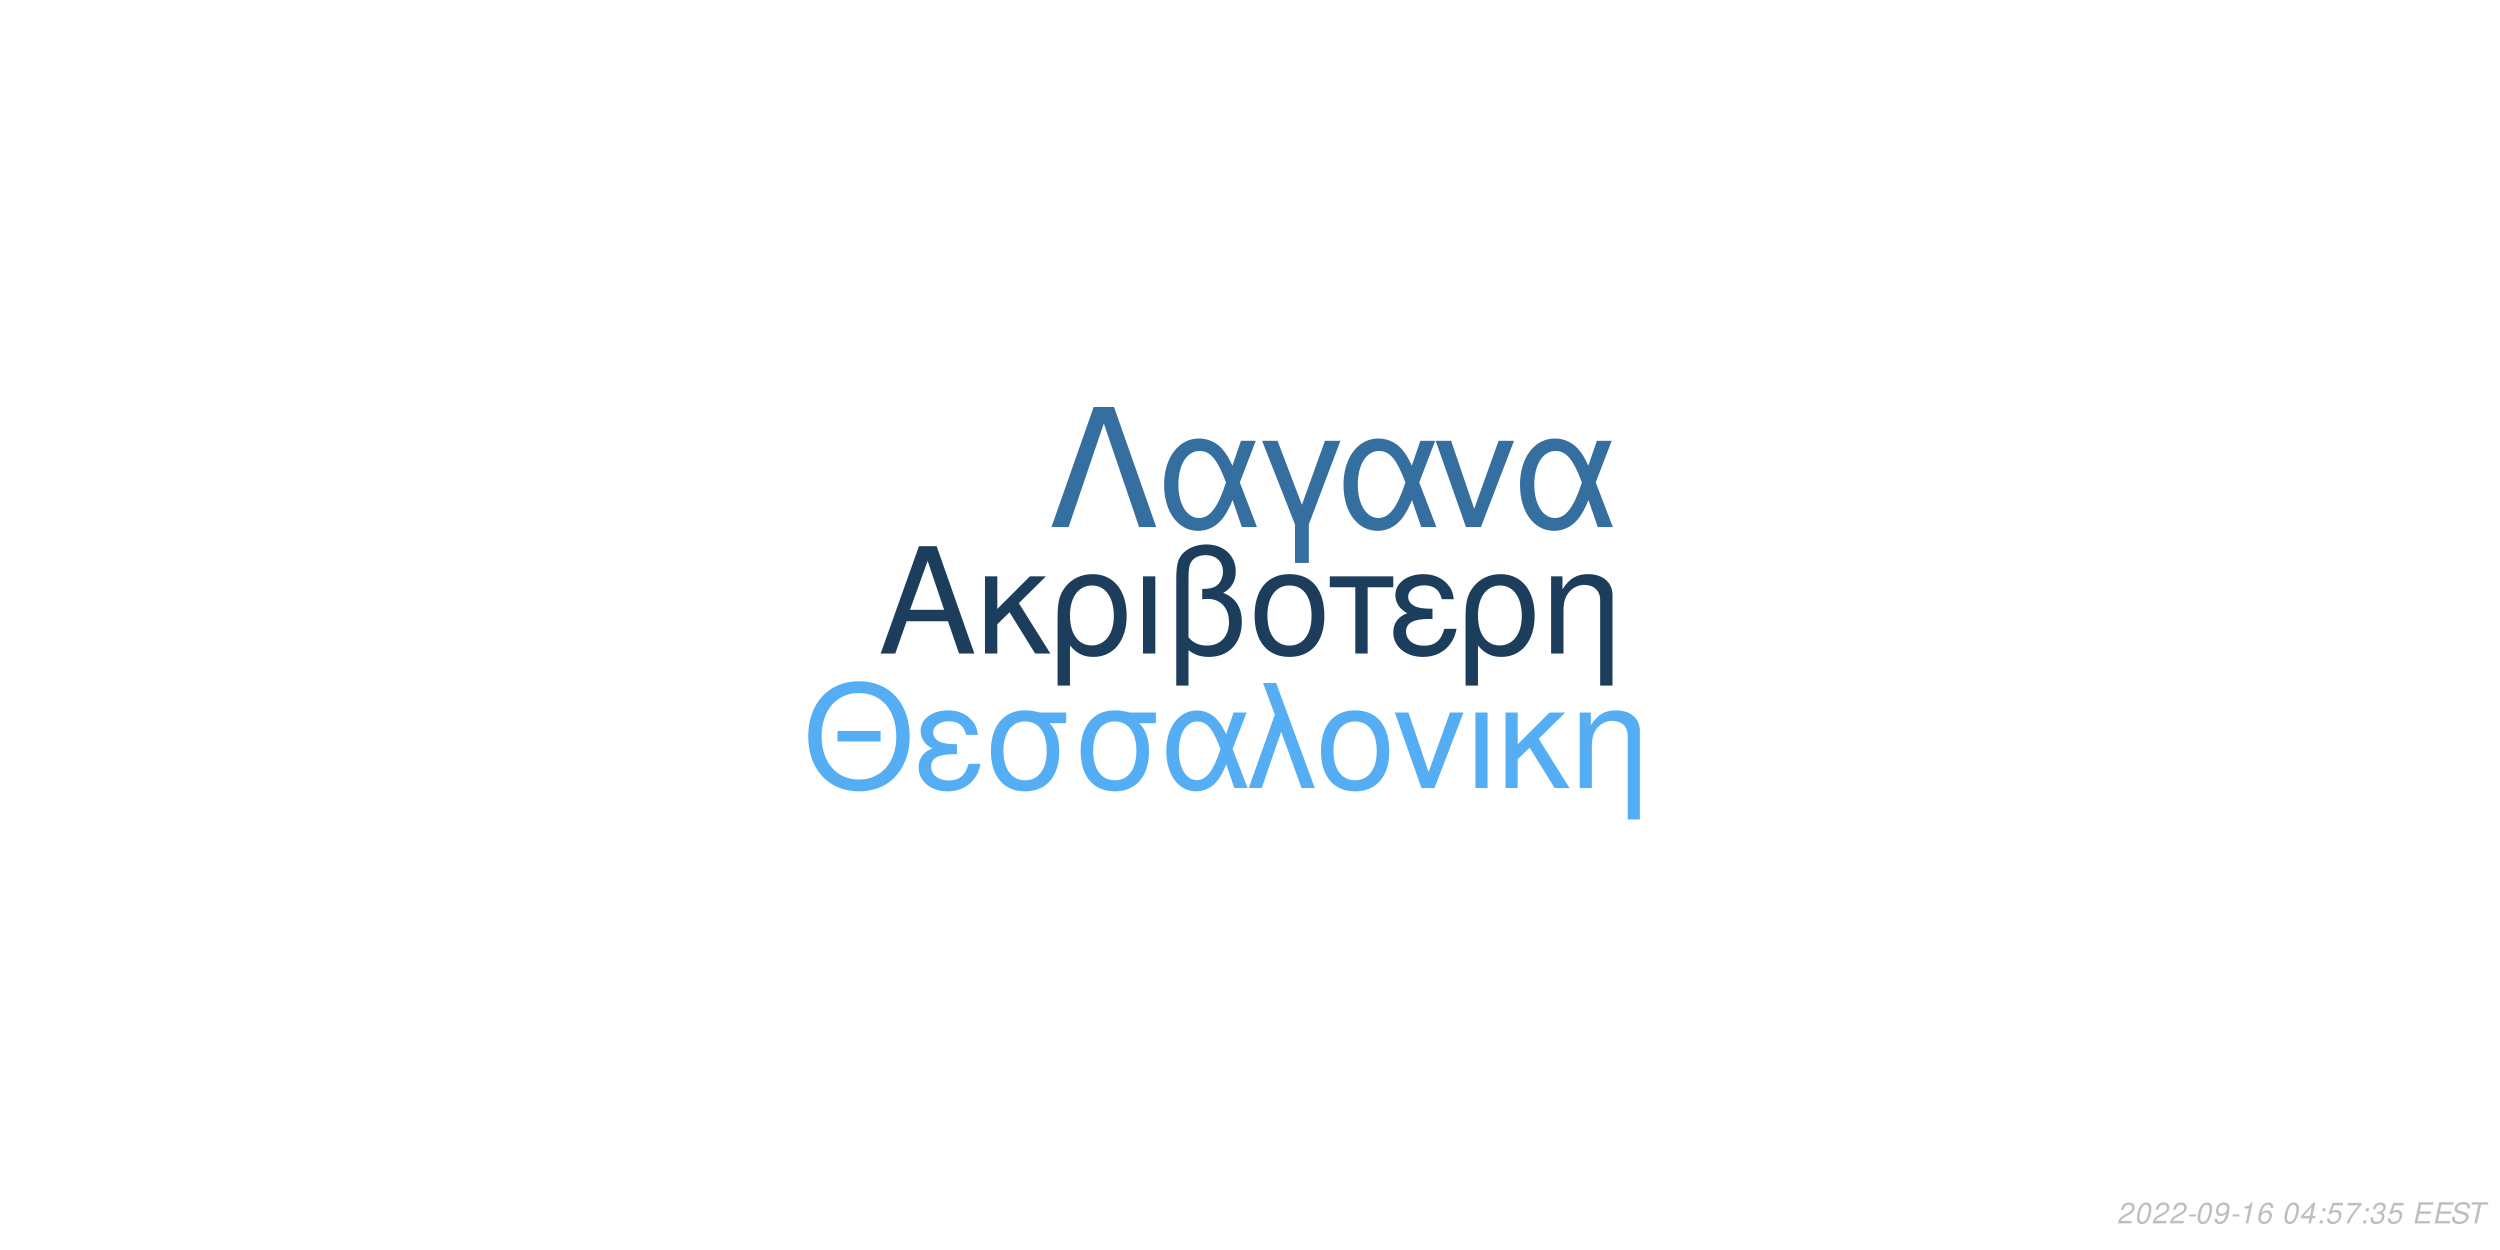
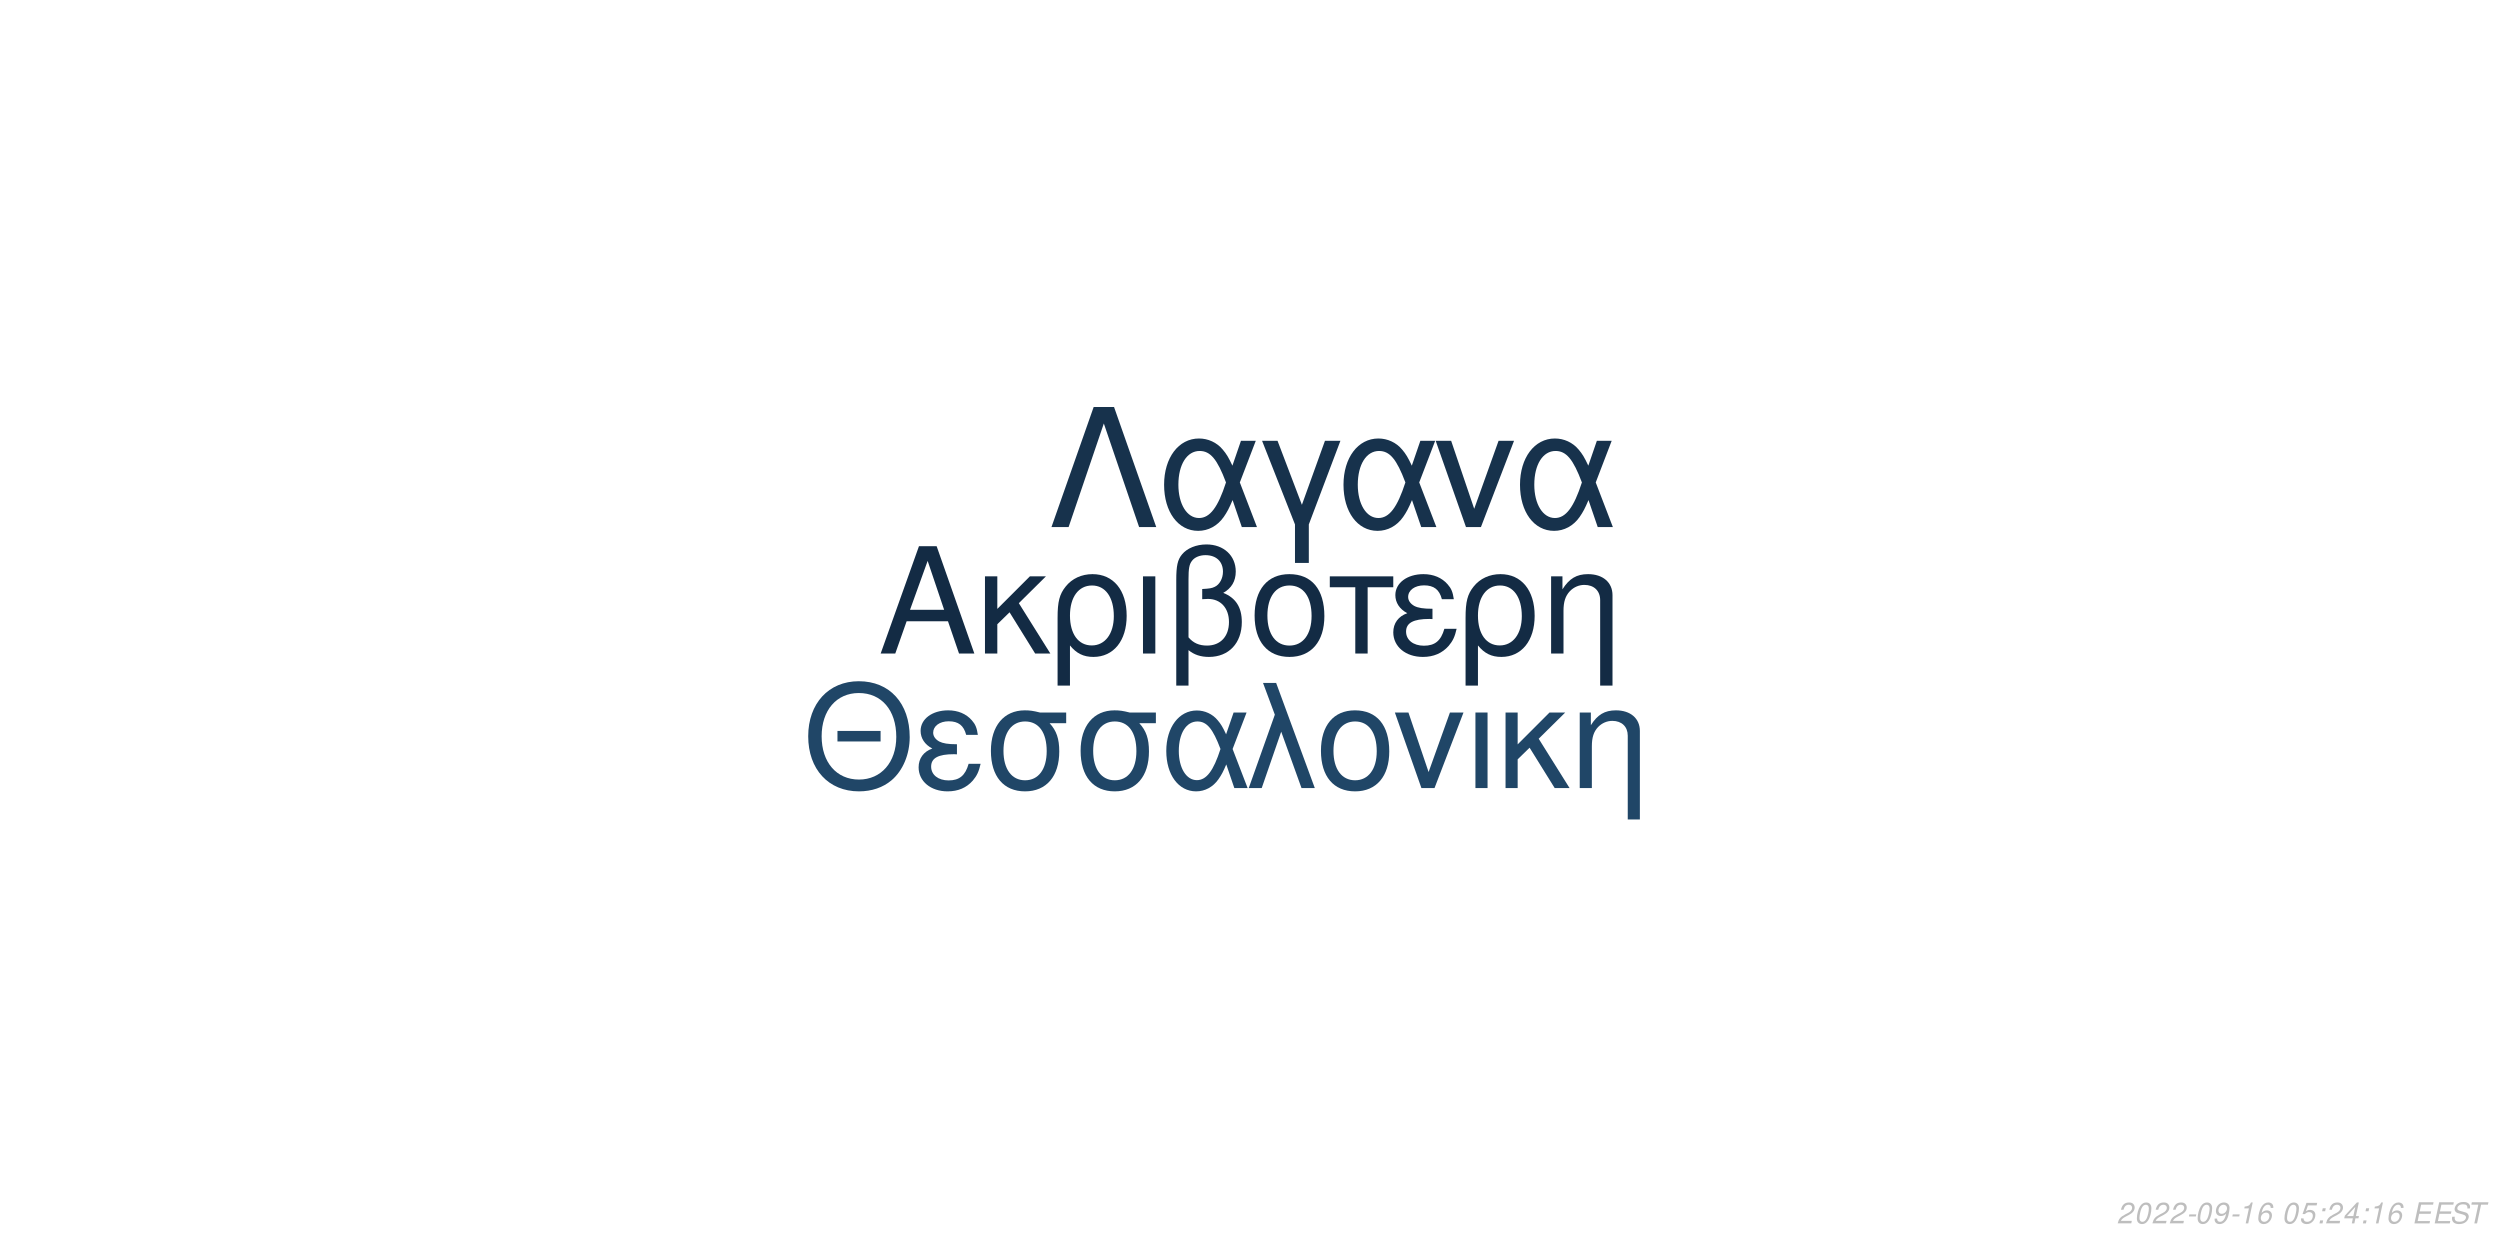
<svg xmlns="http://www.w3.org/2000/svg" xmlns:xlink="http://www.w3.org/1999/xlink" width="864pt" height="432pt" viewBox="0 0 864 432" version="1.1">
  <defs>
    <g>
      <symbol overflow="visible" id="glyph0-0">
        <path style="stroke:none;" d="" />
      </symbol>
      <symbol overflow="visible" id="glyph0-1">
        <path style="stroke:none;" d="M 24.125 -11.141 L 27.938 0 L 33.234 0 L 20.203 -37.094 L 14.094 -37.094 L 0.859 0 L 5.906 0 L 9.828 -11.141 Z M 22.797 -15.109 L 11 -15.109 L 17.094 -32.016 Z M 22.797 -15.109 " />
      </symbol>
      <symbol overflow="visible" id="glyph0-2">
        <path style="stroke:none;" d="M 7.172 -15.422 L 7.172 -26.672 L 2.906 -26.672 L 2.906 0 L 7.172 0 L 7.172 -10.125 L 11.406 -14.25 L 20.25 0 L 25.5 0 L 14.609 -17.406 L 23.969 -26.672 L 18.422 -26.672 Z M 7.172 -15.422 " />
      </symbol>
      <symbol overflow="visible" id="glyph0-3">
        <path style="stroke:none;" d="M 3 11.094 L 7.281 11.094 L 7.281 -2.797 C 9.516 -0.047 11.953 1.172 15.375 1.172 C 22.344 1.172 26.875 -4.422 26.875 -13.031 C 26.875 -21.891 22.297 -27.438 15.062 -27.438 C 11.297 -27.438 7.984 -25.906 5.797 -23.156 C 3.672 -20.516 3 -17.969 3 -12.359 Z M 14.906 -23.516 C 19.547 -23.516 22.438 -19.438 22.438 -12.922 C 22.438 -6.812 19.391 -2.797 14.812 -2.797 C 10.172 -2.797 7.281 -6.766 7.281 -13.125 C 7.281 -19.484 10.234 -23.516 14.906 -23.516 Z M 14.906 -23.516 " />
      </symbol>
      <symbol overflow="visible" id="glyph0-4">
        <path style="stroke:none;" d="M 3.516 0 L 7.781 0 L 7.781 -26.672 L 3.516 -26.672 Z M 3.516 0 " />
      </symbol>
      <symbol overflow="visible" id="glyph0-5">
        <path style="stroke:none;" d="M 4.016 11.094 L 8.25 11.094 L 8.25 -1.172 C 10.172 0.406 12.422 1.172 15.312 1.172 C 22.188 1.172 26.672 -3.609 26.672 -10.891 C 26.672 -15.984 24.578 -19.234 20.25 -20.969 C 23.109 -22.547 24.578 -25.031 24.578 -28.344 C 24.578 -33.844 20.406 -37.703 14.453 -37.703 C 10.938 -37.703 7.734 -36.391 6 -34.25 C 4.484 -32.422 4.016 -30.328 4.016 -25.391 Z M 8.25 -25.656 C 8.25 -29.359 8.5 -30.844 9.469 -32.062 C 10.375 -33.281 12.156 -34 14.094 -34 C 17.812 -34 20.156 -31.812 20.156 -28.297 C 20.156 -25.953 18.984 -23.812 17.297 -23.047 C 16.281 -22.547 15.469 -22.438 12.984 -22.297 L 12.984 -18.781 C 13.734 -18.828 14.344 -18.875 14.969 -18.875 C 19.344 -18.875 22.234 -15.719 22.234 -10.891 C 22.234 -5.906 19.281 -2.75 14.656 -2.75 C 11.953 -2.75 9.922 -3.609 8.25 -5.594 Z M 8.25 -25.656 " />
      </symbol>
      <symbol overflow="visible" id="glyph0-6">
        <path style="stroke:none;" d="M 14.094 -27.438 C 6.562 -27.438 2.094 -22.094 2.094 -13.125 C 2.094 -4.125 6.562 1.172 14.141 1.172 C 21.672 1.172 26.203 -4.172 26.203 -12.922 C 26.203 -22.188 21.828 -27.438 14.094 -27.438 Z M 14.141 -23.516 C 18.938 -23.516 21.781 -19.594 21.781 -12.984 C 21.781 -6.672 18.828 -2.75 14.141 -2.75 C 9.422 -2.75 6.516 -6.672 6.516 -13.125 C 6.516 -19.594 9.422 -23.516 14.141 -23.516 Z M 14.141 -23.516 " />
      </symbol>
      <symbol overflow="visible" id="glyph0-7">
        <path style="stroke:none;" d="M 7.891 0 L 12.156 0 L 12.156 -22.906 L 21.016 -22.906 L 21.016 -26.672 L -0.922 -26.672 L -0.922 -22.906 L 7.891 -22.906 Z M 7.891 0 " />
      </symbol>
      <symbol overflow="visible" id="glyph0-8">
        <path style="stroke:none;" d="M 14.562 -15.469 C 11.344 -15.469 9.562 -15.781 8.297 -16.438 C 6.922 -17.203 6.156 -18.328 6.156 -19.547 C 6.156 -21.891 8.453 -23.562 11.656 -23.562 C 15.062 -23.562 16.953 -22.094 17.812 -18.781 L 21.938 -18.781 C 21.578 -21.266 21.062 -22.5 19.797 -23.922 C 17.812 -26.203 14.906 -27.438 11.453 -27.438 C 5.797 -27.438 1.734 -24.375 1.734 -20.203 C 1.734 -17.609 3.156 -15.375 5.859 -13.938 C 2.797 -12.875 1.016 -10.484 1.016 -7.328 C 1.016 -2.391 5.297 1.172 11.25 1.172 C 14.969 1.172 17.906 -0.109 20.156 -2.641 C 21.578 -4.328 22.297 -5.797 22.906 -8.547 L 18.672 -8.547 C 17.5 -4.422 15.422 -2.703 11.609 -2.703 C 7.938 -2.703 5.438 -4.688 5.438 -7.578 C 5.438 -10.578 7.938 -11.953 13.484 -11.953 C 13.641 -11.953 14.094 -11.953 14.562 -11.906 Z M 14.562 -15.469 " />
      </symbol>
      <symbol overflow="visible" id="glyph0-9">
        <path style="stroke:none;" d="M 3.562 -26.672 L 3.562 0 L 7.844 0 L 7.844 -14.703 C 7.844 -17.906 8.5 -19.891 10.031 -21.531 C 11.406 -22.953 13.188 -23.719 15.062 -23.719 C 18.375 -23.719 20.516 -21.672 20.516 -18.469 L 20.516 11.094 L 24.781 11.094 L 24.781 -20.156 C 24.781 -24.578 21.469 -27.438 16.328 -27.438 C 12.359 -27.438 9.828 -25.906 7.484 -22.188 L 7.484 -26.672 Z M 3.562 -26.672 " />
      </symbol>
      <symbol overflow="visible" id="glyph1-0">
        <path style="stroke:none;" d="" />
      </symbol>
      <symbol overflow="visible" id="glyph1-1">
        <path style="stroke:none;" d="M 26.859 -19.734 L 11.953 -19.734 L 11.953 -16.094 L 26.859 -16.094 Z M 19.328 -36.922 C 8.922 -36.922 1.844 -29.25 1.844 -17.891 C 1.844 -6.484 8.875 1.141 19.391 1.141 C 23.812 1.141 27.703 -0.203 30.641 -2.688 C 34.578 -6.031 36.922 -11.656 36.922 -17.594 C 36.922 -29.297 30 -36.922 19.328 -36.922 Z M 19.328 -32.844 C 27.203 -32.844 32.281 -26.906 32.281 -17.688 C 32.281 -8.922 27.062 -2.938 19.391 -2.938 C 11.609 -2.938 6.484 -8.922 6.484 -17.891 C 6.484 -26.859 11.609 -32.844 19.328 -32.844 Z M 19.328 -32.844 " />
      </symbol>
      <symbol overflow="visible" id="glyph1-2">
        <path style="stroke:none;" d="M 14.25 -15.141 C 11.109 -15.141 9.375 -15.453 8.125 -16.094 C 6.781 -16.844 6.031 -17.938 6.031 -19.141 C 6.031 -21.422 8.266 -23.078 11.406 -23.078 C 14.75 -23.078 16.594 -21.625 17.438 -18.391 L 21.469 -18.391 C 21.125 -20.828 20.625 -22.031 19.391 -23.422 C 17.438 -25.656 14.594 -26.859 11.219 -26.859 C 5.688 -26.859 1.688 -23.875 1.688 -19.781 C 1.688 -17.234 3.094 -15.047 5.734 -13.656 C 2.734 -12.609 1 -10.266 1 -7.172 C 1 -2.344 5.188 1.141 11.016 1.141 C 14.656 1.141 17.547 -0.094 19.734 -2.594 C 21.125 -4.234 21.828 -5.688 22.422 -8.375 L 18.281 -8.375 C 17.141 -4.328 15.094 -2.641 11.359 -2.641 C 7.766 -2.641 5.328 -4.578 5.328 -7.422 C 5.328 -10.359 7.766 -11.703 13.203 -11.703 C 13.359 -11.703 13.797 -11.703 14.25 -11.656 Z M 14.25 -15.141 " />
      </symbol>
      <symbol overflow="visible" id="glyph1-3">
        <path style="stroke:none;" d="M 29 -26.109 L 19.938 -26.109 C 17.594 -26.703 16.438 -26.859 14.703 -26.859 C 7.469 -26.859 2.984 -21.469 2.984 -12.859 C 2.984 -4.031 7.375 1.141 14.797 1.141 C 22.172 1.141 26.609 -4.078 26.609 -12.656 C 26.609 -17.047 25.656 -19.828 23.266 -22.422 L 29 -22.422 Z M 14.797 -23.016 C 19.531 -23.016 22.266 -19.234 22.266 -12.75 C 22.266 -6.531 19.438 -2.688 14.797 -2.688 C 10.172 -2.688 7.328 -6.531 7.328 -12.859 C 7.328 -19.188 10.172 -23.016 14.797 -23.016 Z M 14.797 -23.016 " />
      </symbol>
      <symbol overflow="visible" id="glyph1-4">
        <path style="stroke:none;" d="M 29.344 -26.109 L 24.859 -26.109 L 22.266 -18.578 C 21.125 -21.031 20.484 -22.125 19.328 -23.469 C 17.547 -25.609 14.906 -26.812 12.156 -26.812 C 5.984 -26.812 1.594 -20.984 1.594 -12.812 C 1.594 -4.578 5.828 1.141 11.906 1.141 C 14.953 1.141 17.734 -0.344 19.625 -3.047 C 20.672 -4.531 21.281 -5.688 22.328 -8.172 L 25.109 0 L 29.703 0 L 24.516 -13.5 Z M 20.328 -13.5 C 17.891 -5.922 15.453 -2.734 12.156 -2.734 C 8.516 -2.734 5.922 -6.922 5.922 -12.812 C 5.922 -18.938 8.516 -23.016 12.359 -23.016 C 15.594 -23.016 17.688 -20.531 20.328 -13.5 Z M 20.328 -13.5 " />
      </symbol>
      <symbol overflow="visible" id="glyph1-5">
        <path style="stroke:none;" d="M 1.094 0 L 5.578 0 L 12.312 -19.484 L 19.328 0 L 23.922 0 L 10.562 -36.328 L 6.031 -36.328 L 10.109 -25.359 Z M 1.094 0 " />
      </symbol>
      <symbol overflow="visible" id="glyph1-6">
        <path style="stroke:none;" d="M 13.797 -26.859 C 6.422 -26.859 2.047 -21.625 2.047 -12.859 C 2.047 -4.031 6.422 1.141 13.859 1.141 C 21.234 1.141 25.656 -4.078 25.656 -12.656 C 25.656 -21.719 21.375 -26.859 13.797 -26.859 Z M 13.859 -23.016 C 18.531 -23.016 21.328 -19.188 21.328 -12.703 C 21.328 -6.531 18.438 -2.688 13.859 -2.688 C 9.219 -2.688 6.375 -6.531 6.375 -12.859 C 6.375 -19.188 9.219 -23.016 13.859 -23.016 Z M 13.859 -23.016 " />
      </symbol>
      <symbol overflow="visible" id="glyph1-7">
        <path style="stroke:none;" d="M 14.297 0 L 24.312 -26.109 L 19.625 -26.109 L 12.25 -5.531 L 5.281 -26.109 L 0.594 -26.109 L 9.766 0 Z M 14.297 0 " />
      </symbol>
      <symbol overflow="visible" id="glyph1-8">
        <path style="stroke:none;" d="M 3.438 0 L 7.625 0 L 7.625 -26.109 L 3.438 -26.109 Z M 3.438 0 " />
      </symbol>
      <symbol overflow="visible" id="glyph1-9">
        <path style="stroke:none;" d="M 7.031 -15.094 L 7.031 -26.109 L 2.844 -26.109 L 2.844 0 L 7.031 0 L 7.031 -9.922 L 11.156 -13.953 L 19.828 0 L 24.969 0 L 14.297 -17.047 L 23.469 -26.109 L 18.031 -26.109 Z M 7.031 -15.094 " />
      </symbol>
      <symbol overflow="visible" id="glyph1-10">
        <path style="stroke:none;" d="M 3.484 -26.109 L 3.484 0 L 7.672 0 L 7.672 -14.406 C 7.672 -17.547 8.328 -19.484 9.812 -21.078 C 11.156 -22.469 12.906 -23.219 14.75 -23.219 C 17.984 -23.219 20.078 -21.234 20.078 -18.094 L 20.078 10.859 L 24.266 10.859 L 24.266 -19.734 C 24.266 -24.062 21.031 -26.859 16 -26.859 C 12.109 -26.859 9.609 -25.359 7.328 -21.719 L 7.328 -26.109 Z M 3.484 -26.109 " />
      </symbol>
      <symbol overflow="visible" id="glyph2-0">
        <path style="stroke:none;" d="" />
      </symbol>
      <symbol overflow="visible" id="glyph2-1">
        <path style="stroke:none;" d="M 22.531 -41.484 L 15.484 -41.484 L 0.906 0 L 6.828 0 L 19 -35.797 L 31.188 0 L 37.109 0 Z M 22.531 -41.484 " />
      </symbol>
      <symbol overflow="visible" id="glyph2-2">
        <path style="stroke:none;" d="M 33.516 -29.812 L 28.391 -29.812 L 25.438 -21.219 C 24.125 -24.016 23.391 -25.266 22.078 -26.797 C 20.031 -29.25 17.016 -30.609 13.891 -30.609 C 6.828 -30.609 1.828 -23.953 1.828 -14.625 C 1.828 -5.234 6.656 1.312 13.594 1.312 C 17.078 1.312 20.266 -0.391 22.422 -3.469 C 23.609 -5.172 24.297 -6.484 25.5 -9.328 L 28.688 0 L 33.922 0 L 28 -15.422 Z M 23.219 -15.422 C 20.422 -6.766 17.641 -3.125 13.891 -3.125 C 9.734 -3.125 6.766 -7.906 6.766 -14.625 C 6.766 -21.625 9.734 -26.297 14.109 -26.297 C 17.812 -26.297 20.203 -23.453 23.219 -15.422 Z M 23.219 -15.422 " />
      </symbol>
      <symbol overflow="visible" id="glyph2-3">
        <path style="stroke:none;" d="M 12.062 12.406 L 16.844 12.406 L 16.844 -0.906 L 27.766 -29.812 L 22.422 -29.812 L 14.453 -7.688 L 6.031 -29.812 L 0.688 -29.812 L 12.062 -0.906 Z M 12.062 12.406 " />
      </symbol>
      <symbol overflow="visible" id="glyph2-4">
        <path style="stroke:none;" d="M 16.328 0 L 27.766 -29.812 L 22.422 -29.812 L 14 -6.312 L 6.031 -29.812 L 0.688 -29.812 L 11.156 0 Z M 16.328 0 " />
      </symbol>
      <symbol overflow="visible" id="glyph3-0">
        <path style="stroke:none;" d="" />
      </symbol>
      <symbol overflow="visible" id="glyph3-1">
        <path style="stroke:none;" d="M 5.234 -0.875 L 1.469 -0.875 C 1.641 -1.375 2.203 -1.891 3.109 -2.344 L 4.234 -2.938 C 5.562 -3.625 6.219 -4.469 6.219 -5.484 C 6.219 -5.938 6.062 -6.359 5.797 -6.656 C 5.469 -7.047 4.984 -7.234 4.312 -7.234 C 2.766 -7.234 1.891 -6.453 1.484 -4.734 L 2.375 -4.734 C 2.484 -5.188 2.609 -5.484 2.797 -5.75 C 3.094 -6.203 3.609 -6.453 4.188 -6.453 C 4.891 -6.453 5.344 -6.031 5.344 -5.375 C 5.344 -4.703 4.859 -4.094 4.016 -3.656 L 2.984 -3.125 C 1.234 -2.188 0.797 -1.656 0.344 -0.016 L 5.047 -0.016 Z M 5.234 -0.875 " />
      </symbol>
      <symbol overflow="visible" id="glyph3-2">
        <path style="stroke:none;" d="M 4.203 -7.234 C 3.375 -7.234 2.688 -6.812 2.125 -5.984 C 1.484 -5.047 0.984 -3.188 0.984 -1.734 C 0.984 -1.109 1.172 -0.562 1.484 -0.266 C 1.797 0.047 2.281 0.234 2.766 0.234 C 3.625 0.234 4.281 -0.156 4.859 -1.016 C 5.516 -1.953 6 -3.797 6 -5.266 C 6 -6.5 5.328 -7.234 4.203 -7.234 Z M 4.094 -6.453 C 4.734 -6.453 5.125 -5.984 5.125 -5.156 C 5.125 -4.203 4.781 -2.625 4.406 -1.812 C 3.984 -0.938 3.516 -0.547 2.875 -0.547 C 2.25 -0.547 1.875 -1.031 1.875 -1.828 C 1.875 -2.797 2.203 -4.344 2.594 -5.203 C 2.984 -6.047 3.453 -6.453 4.094 -6.453 Z M 4.094 -6.453 " />
      </symbol>
      <symbol overflow="visible" id="glyph3-3">
        <path style="stroke:none;" d="M 3.516 -3.125 L 1.125 -3.125 L 0.969 -2.406 L 3.359 -2.406 Z M 3.516 -3.125 " />
      </symbol>
      <symbol overflow="visible" id="glyph3-4">
        <path style="stroke:none;" d="M 0.844 -1.656 C 0.844 -1.547 0.844 -1.438 0.844 -1.375 C 0.844 -0.406 1.531 0.234 2.578 0.234 C 3.203 0.234 3.766 0.016 4.297 -0.438 C 4.938 -1 5.312 -1.656 5.594 -2.719 C 5.844 -3.672 6.016 -4.766 6.016 -5.375 C 6.016 -5.844 5.844 -6.328 5.547 -6.656 C 5.203 -7.031 4.703 -7.234 4.062 -7.234 C 2.516 -7.234 1.297 -5.938 1.297 -4.266 C 1.297 -3.203 1.984 -2.547 3.047 -2.547 C 3.484 -2.547 3.953 -2.672 4.281 -2.891 C 4.406 -2.984 4.547 -3.078 4.828 -3.344 C 4.438 -1.484 3.703 -0.547 2.703 -0.547 C 2.109 -0.547 1.719 -0.938 1.719 -1.547 L 1.719 -1.656 Z M 3.953 -6.453 C 4.625 -6.453 5.141 -5.953 5.141 -5.281 C 5.141 -4.188 4.312 -3.312 3.297 -3.312 C 2.594 -3.312 2.172 -3.734 2.172 -4.453 C 2.172 -5.562 2.984 -6.453 3.953 -6.453 Z M 3.953 -6.453 " />
      </symbol>
      <symbol overflow="visible" id="glyph3-5">
        <path style="stroke:none;" d="M 3.703 -5.188 L 2.594 0 L 3.469 0 L 5.016 -7.234 L 4.438 -7.234 C 3.906 -6.156 3.688 -6.016 2.234 -5.812 L 2.109 -5.188 Z M 3.703 -5.188 " />
      </symbol>
      <symbol overflow="visible" id="glyph3-6">
        <path style="stroke:none;" d="M 6.125 -5.344 L 6.141 -5.625 C 6.141 -6.609 5.453 -7.234 4.391 -7.234 C 3.438 -7.234 2.641 -6.719 2.016 -5.703 C 1.422 -4.781 0.938 -2.953 0.938 -1.688 C 0.938 -0.516 1.688 0.234 2.859 0.234 C 3.703 0.234 4.438 -0.156 5 -0.875 C 5.406 -1.422 5.672 -2.156 5.672 -2.766 C 5.672 -3.812 4.969 -4.5 3.906 -4.5 C 3.234 -4.5 2.672 -4.234 2.094 -3.625 C 2.406 -5.375 3.234 -6.453 4.25 -6.453 C 4.703 -6.453 5.062 -6.234 5.172 -5.844 C 5.203 -5.719 5.234 -5.578 5.25 -5.344 Z M 3.656 -3.734 C 4.344 -3.734 4.797 -3.281 4.797 -2.625 C 4.797 -1.469 3.984 -0.547 2.984 -0.547 C 2.297 -0.547 1.812 -1.047 1.812 -1.766 C 1.812 -2.859 2.625 -3.734 3.656 -3.734 Z M 3.656 -3.734 " />
      </symbol>
      <symbol overflow="visible" id="glyph3-7">
        <path style="stroke:none;" d="" />
      </symbol>
      <symbol overflow="visible" id="glyph3-8">
-         <path style="stroke:none;" d="M 3.625 -1.75 L 3.266 0 L 4.141 0 L 4.516 -1.75 L 5.562 -1.75 L 5.734 -2.531 L 4.688 -2.531 L 5.688 -7.234 L 5.016 -7.234 L 0.844 -2.672 L 0.641 -1.75 Z M 3.797 -2.531 L 1.594 -2.531 L 4.469 -5.703 Z M 3.797 -2.531 " />
+         <path style="stroke:none;" d="M 6.297 -7.094 L 2.594 -7.094 L 1.234 -3.234 L 2.047 -3.234 C 2.656 -3.766 2.938 -3.906 3.531 -3.906 C 4.328 -3.906 4.797 -3.453 4.797 -2.688 C 4.797 -1.438 3.969 -0.547 2.828 -0.547 C 2.031 -0.547 1.609 -0.938 1.578 -1.734 L 0.703 -1.734 L 0.703 -1.516 C 0.703 -0.938 0.844 -0.547 1.188 -0.266 C 1.562 0.062 2.078 0.234 2.703 0.234 C 3.656 0.234 4.391 -0.156 4.984 -0.922 C 5.422 -1.5 5.672 -2.234 5.672 -2.953 C 5.672 -4 4.938 -4.672 3.812 -4.672 C 3.328 -4.672 2.906 -4.547 2.406 -4.234 L 3.109 -6.219 L 6.109 -6.219 Z M 6.297 -7.094 " />
      </symbol>
      <symbol overflow="visible" id="glyph3-9">
        <path style="stroke:none;" d="M 2.359 -1.031 L 1.312 -1.031 L 1.094 0 L 2.141 0 Z M 3.266 -5.234 L 2.219 -5.234 L 2 -4.203 L 3.047 -4.203 Z M 3.266 -5.234 " />
      </symbol>
      <symbol overflow="visible" id="glyph3-10">
-         <path style="stroke:none;" d="M 6.297 -7.094 L 2.594 -7.094 L 1.234 -3.234 L 2.047 -3.234 C 2.656 -3.766 2.938 -3.906 3.531 -3.906 C 4.328 -3.906 4.797 -3.453 4.797 -2.688 C 4.797 -1.438 3.969 -0.547 2.828 -0.547 C 2.031 -0.547 1.609 -0.938 1.578 -1.734 L 0.703 -1.734 L 0.703 -1.516 C 0.703 -0.938 0.844 -0.547 1.188 -0.266 C 1.562 0.062 2.078 0.234 2.703 0.234 C 3.656 0.234 4.391 -0.156 4.984 -0.922 C 5.422 -1.5 5.672 -2.234 5.672 -2.953 C 5.672 -4 4.938 -4.672 3.812 -4.672 C 3.328 -4.672 2.906 -4.547 2.406 -4.234 L 3.109 -6.219 L 6.109 -6.219 Z M 6.297 -7.094 " />
+         <path style="stroke:none;" d="M 3.625 -1.75 L 3.266 0 L 4.141 0 L 4.516 -1.75 L 5.562 -1.75 L 5.734 -2.531 L 4.688 -2.531 L 5.688 -7.234 L 5.016 -7.234 L 0.844 -2.672 L 0.641 -1.75 Z M 3.797 -2.531 L 1.594 -2.531 L 4.469 -5.703 Z M 3.797 -2.531 " />
      </symbol>
      <symbol overflow="visible" id="glyph3-11">
-         <path style="stroke:none;" d="M 6.703 -7.094 L 1.953 -7.094 L 1.766 -6.219 L 5.594 -6.219 C 3.344 -3.688 2.266 -2.109 1.375 0 L 2.344 0 C 3.031 -1.906 4.828 -4.594 6.547 -6.281 Z M 6.703 -7.094 " />
+         <path style="stroke:none;" d="M 2.547 -3.312 L 6.5 -3.312 L 6.688 -4.141 L 2.719 -4.141 L 3.219 -6.469 L 7.344 -6.469 L 7.516 -7.297 L 2.453 -7.297 L 0.906 0 L 6.125 0 L 6.297 -0.812 L 2.016 -0.812 Z M 2.547 -3.312 " />
      </symbol>
      <symbol overflow="visible" id="glyph3-12">
-         <path style="stroke:none;" d="M 2.922 -3.312 C 3.125 -3.344 3.234 -3.344 3.375 -3.344 C 4.203 -3.344 4.688 -3 4.688 -2.406 C 4.688 -1.312 3.906 -0.547 2.781 -0.547 C 2.047 -0.547 1.594 -0.938 1.594 -1.562 C 1.594 -1.719 1.609 -1.844 1.656 -2.094 L 0.766 -2.094 C 0.734 -1.797 0.719 -1.641 0.719 -1.469 C 0.719 -0.375 1.406 0.234 2.641 0.234 C 3.547 0.234 4.297 -0.078 4.812 -0.656 C 5.266 -1.156 5.562 -1.875 5.562 -2.547 C 5.562 -3.125 5.344 -3.453 4.797 -3.734 C 5.641 -4.234 6.016 -4.844 6.016 -5.734 C 6.016 -6.656 5.312 -7.234 4.203 -7.234 C 3.375 -7.234 2.672 -6.938 2.188 -6.375 C 1.891 -6.031 1.703 -5.641 1.516 -4.906 L 2.391 -4.906 C 2.5 -5.359 2.594 -5.594 2.734 -5.812 C 3.047 -6.234 3.516 -6.453 4.078 -6.453 C 4.734 -6.453 5.141 -6.125 5.141 -5.578 C 5.141 -5.188 5.016 -4.797 4.797 -4.547 C 4.516 -4.234 4 -4.062 3.266 -4.062 L 3.078 -4.062 Z M 2.922 -3.312 " />
+         <path style="stroke:none;" d="M 7.062 -5.156 C 7.125 -5.438 7.141 -5.562 7.141 -5.703 C 7.141 -6.156 6.938 -6.594 6.594 -6.891 C 6.188 -7.25 5.656 -7.406 4.875 -7.406 C 3.844 -7.406 3.047 -7.125 2.5 -6.562 C 2.094 -6.141 1.781 -5.438 1.781 -4.922 C 1.781 -4.297 2.219 -3.766 2.891 -3.562 L 4.594 -3.094 C 5.406 -2.859 5.734 -2.578 5.734 -2.094 C 5.734 -1.781 5.547 -1.406 5.266 -1.141 C 4.844 -0.766 4.266 -0.578 3.453 -0.578 C 2.328 -0.578 1.812 -0.984 1.812 -1.906 C 1.812 -2.047 1.812 -2.125 1.844 -2.312 L 0.984 -2.312 C 0.906 -2.062 0.891 -1.906 0.891 -1.688 C 0.891 -0.484 1.797 0.234 3.297 0.234 C 4.359 0.234 5.234 -0.062 5.812 -0.609 C 6.344 -1.078 6.688 -1.797 6.688 -2.375 C 6.688 -2.641 6.609 -2.906 6.453 -3.156 C 6.234 -3.5 5.938 -3.703 5.469 -3.828 L 3.75 -4.312 C 2.984 -4.547 2.734 -4.734 2.734 -5.188 C 2.734 -5.547 2.875 -5.844 3.188 -6.109 C 3.547 -6.438 4.031 -6.594 4.703 -6.594 C 5.266 -6.594 5.688 -6.484 5.906 -6.297 C 6.094 -6.125 6.219 -5.797 6.219 -5.516 C 6.219 -5.422 6.203 -5.344 6.188 -5.156 Z M 7.062 -5.156 " />
      </symbol>
      <symbol overflow="visible" id="glyph3-13">
-         <path style="stroke:none;" d="M 2.547 -3.312 L 6.5 -3.312 L 6.688 -4.141 L 2.719 -4.141 L 3.219 -6.469 L 7.344 -6.469 L 7.516 -7.297 L 2.453 -7.297 L 0.906 0 L 6.125 0 L 6.297 -0.812 L 2.016 -0.812 Z M 2.547 -3.312 " />
-       </symbol>
-       <symbol overflow="visible" id="glyph3-14">
-         <path style="stroke:none;" d="M 7.062 -5.156 C 7.125 -5.438 7.141 -5.562 7.141 -5.703 C 7.141 -6.156 6.938 -6.594 6.594 -6.891 C 6.188 -7.25 5.656 -7.406 4.875 -7.406 C 3.844 -7.406 3.047 -7.125 2.5 -6.562 C 2.094 -6.141 1.781 -5.438 1.781 -4.922 C 1.781 -4.297 2.219 -3.766 2.891 -3.562 L 4.594 -3.094 C 5.406 -2.859 5.734 -2.578 5.734 -2.094 C 5.734 -1.781 5.547 -1.406 5.266 -1.141 C 4.844 -0.766 4.266 -0.578 3.453 -0.578 C 2.328 -0.578 1.812 -0.984 1.812 -1.906 C 1.812 -2.047 1.812 -2.125 1.844 -2.312 L 0.984 -2.312 C 0.906 -2.062 0.891 -1.906 0.891 -1.688 C 0.891 -0.484 1.797 0.234 3.297 0.234 C 4.359 0.234 5.234 -0.062 5.812 -0.609 C 6.344 -1.078 6.688 -1.797 6.688 -2.375 C 6.688 -2.641 6.609 -2.906 6.453 -3.156 C 6.234 -3.5 5.938 -3.703 5.469 -3.828 L 3.75 -4.312 C 2.984 -4.547 2.734 -4.734 2.734 -5.188 C 2.734 -5.547 2.875 -5.844 3.188 -6.109 C 3.547 -6.438 4.031 -6.594 4.703 -6.594 C 5.266 -6.594 5.688 -6.484 5.906 -6.297 C 6.094 -6.125 6.219 -5.797 6.219 -5.516 C 6.219 -5.422 6.203 -5.344 6.188 -5.156 Z M 7.062 -5.156 " />
-       </symbol>
-       <symbol overflow="visible" id="glyph3-15">
        <path style="stroke:none;" d="M 4.938 -6.469 L 7.312 -6.469 L 7.484 -7.297 L 1.75 -7.297 L 1.578 -6.469 L 3.984 -6.469 L 2.609 0 L 3.547 0 Z M 4.938 -6.469 " />
      </symbol>
    </g>
  </defs>
  <g id="surface1">
    <rect x="0" y="0" width="864" height="432" style="fill:rgb(100%,100%,100%);fill-opacity:1;stroke:none;" />
-     <g style="fill:rgb(10.98%,23.922%,36.078%);fill-opacity:1;">
+     <g style="fill:rgb(7.451%,16.863%,26.667%);fill-opacity:1;">
      <use xlink:href="#glyph0-1" x="303.5" y="225.861" />
      <use xlink:href="#glyph0-2" x="337.5" y="225.861" />
      <use xlink:href="#glyph0-3" x="362.5" y="225.861" />
      <use xlink:href="#glyph0-4" x="391.5" y="225.861" />
      <use xlink:href="#glyph0-5" x="402.5" y="225.861" />
      <use xlink:href="#glyph0-6" x="431.5" y="225.861" />
      <use xlink:href="#glyph0-7" x="460.5" y="225.861" />
      <use xlink:href="#glyph0-8" x="480.5" y="225.861" />
      <use xlink:href="#glyph0-3" x="503.5" y="225.861" />
      <use xlink:href="#glyph0-9" x="532.5" y="225.861" />
    </g>
-     <g style="fill:rgb(33.333%,68.235%,95.294%);fill-opacity:1;">
+     <g style="fill:rgb(12.549%,27.451%,40.392%);fill-opacity:1;">
      <use xlink:href="#glyph1-1" x="277.473" y="272.354" />
      <use xlink:href="#glyph1-2" x="316.473" y="272.354" />
      <use xlink:href="#glyph1-3" x="339.473" y="272.354" />
      <use xlink:href="#glyph1-3" x="370.473" y="272.354" />
      <use xlink:href="#glyph1-4" x="401.473" y="272.354" />
      <use xlink:href="#glyph1-5" x="430.473" y="272.354" />
      <use xlink:href="#glyph1-6" x="454.473" y="272.354" />
      <use xlink:href="#glyph1-7" x="481.473" y="272.354" />
      <use xlink:href="#glyph1-8" x="506.473" y="272.354" />
      <use xlink:href="#glyph1-9" x="517.473" y="272.354" />
      <use xlink:href="#glyph1-10" x="542.473" y="272.354" />
    </g>
-     <g style="fill:rgb(20.784%,43.529%,62.353%);fill-opacity:1;">
+     <g style="fill:rgb(9.02%,19.608%,29.804%);fill-opacity:1;">
      <use xlink:href="#glyph2-1" x="362.484" y="182.152" />
      <use xlink:href="#glyph2-2" x="400.484" y="182.152" />
      <use xlink:href="#glyph2-3" x="435.484" y="182.152" />
      <use xlink:href="#glyph2-2" x="462.484" y="182.152" />
      <use xlink:href="#glyph2-4" x="495.484" y="182.152" />
      <use xlink:href="#glyph2-2" x="523.484" y="182.152" />
    </g>
    <g style="fill:rgb(74.51%,74.51%,74.51%);fill-opacity:1;">
      <use xlink:href="#glyph3-1" x="731.52" y="422.81" />
      <use xlink:href="#glyph3-2" x="737.52" y="422.81" />
      <use xlink:href="#glyph3-1" x="743.52" y="422.81" />
      <use xlink:href="#glyph3-1" x="749.52" y="422.81" />
      <use xlink:href="#glyph3-3" x="755.52" y="422.81" />
      <use xlink:href="#glyph3-2" x="758.52" y="422.81" />
      <use xlink:href="#glyph3-4" x="764.52" y="422.81" />
      <use xlink:href="#glyph3-3" x="770.52" y="422.81" />
      <use xlink:href="#glyph3-5" x="773.52" y="422.81" />
      <use xlink:href="#glyph3-6" x="779.52" y="422.81" />
      <use xlink:href="#glyph3-7" x="785.52" y="422.81" />
      <use xlink:href="#glyph3-2" x="788.52" y="422.81" />
      <use xlink:href="#glyph3-8" x="794.52" y="422.81" />
      <use xlink:href="#glyph3-9" x="800.52" y="422.81" />
-       <use xlink:href="#glyph3-10" x="803.52" y="422.81" />
-       <use xlink:href="#glyph3-11" x="809.52" y="422.81" />
+       <use xlink:href="#glyph3-1" x="803.52" y="422.81" />
+       <use xlink:href="#glyph3-10" x="809.52" y="422.81" />
      <use xlink:href="#glyph3-9" x="815.52" y="422.81" />
-       <use xlink:href="#glyph3-12" x="818.52" y="422.81" />
-       <use xlink:href="#glyph3-10" x="824.52" y="422.81" />
+       <use xlink:href="#glyph3-5" x="818.52" y="422.81" />
+       <use xlink:href="#glyph3-6" x="824.52" y="422.81" />
      <use xlink:href="#glyph3-7" x="830.52" y="422.81" />
-       <use xlink:href="#glyph3-13" x="833.52" y="422.81" />
-       <use xlink:href="#glyph3-13" x="840.52" y="422.81" />
-       <use xlink:href="#glyph3-14" x="846.52" y="422.81" />
-       <use xlink:href="#glyph3-15" x="852.52" y="422.81" />
+       <use xlink:href="#glyph3-11" x="833.52" y="422.81" />
+       <use xlink:href="#glyph3-11" x="840.52" y="422.81" />
+       <use xlink:href="#glyph3-12" x="846.52" y="422.81" />
+       <use xlink:href="#glyph3-13" x="852.52" y="422.81" />
    </g>
  </g>
</svg>
